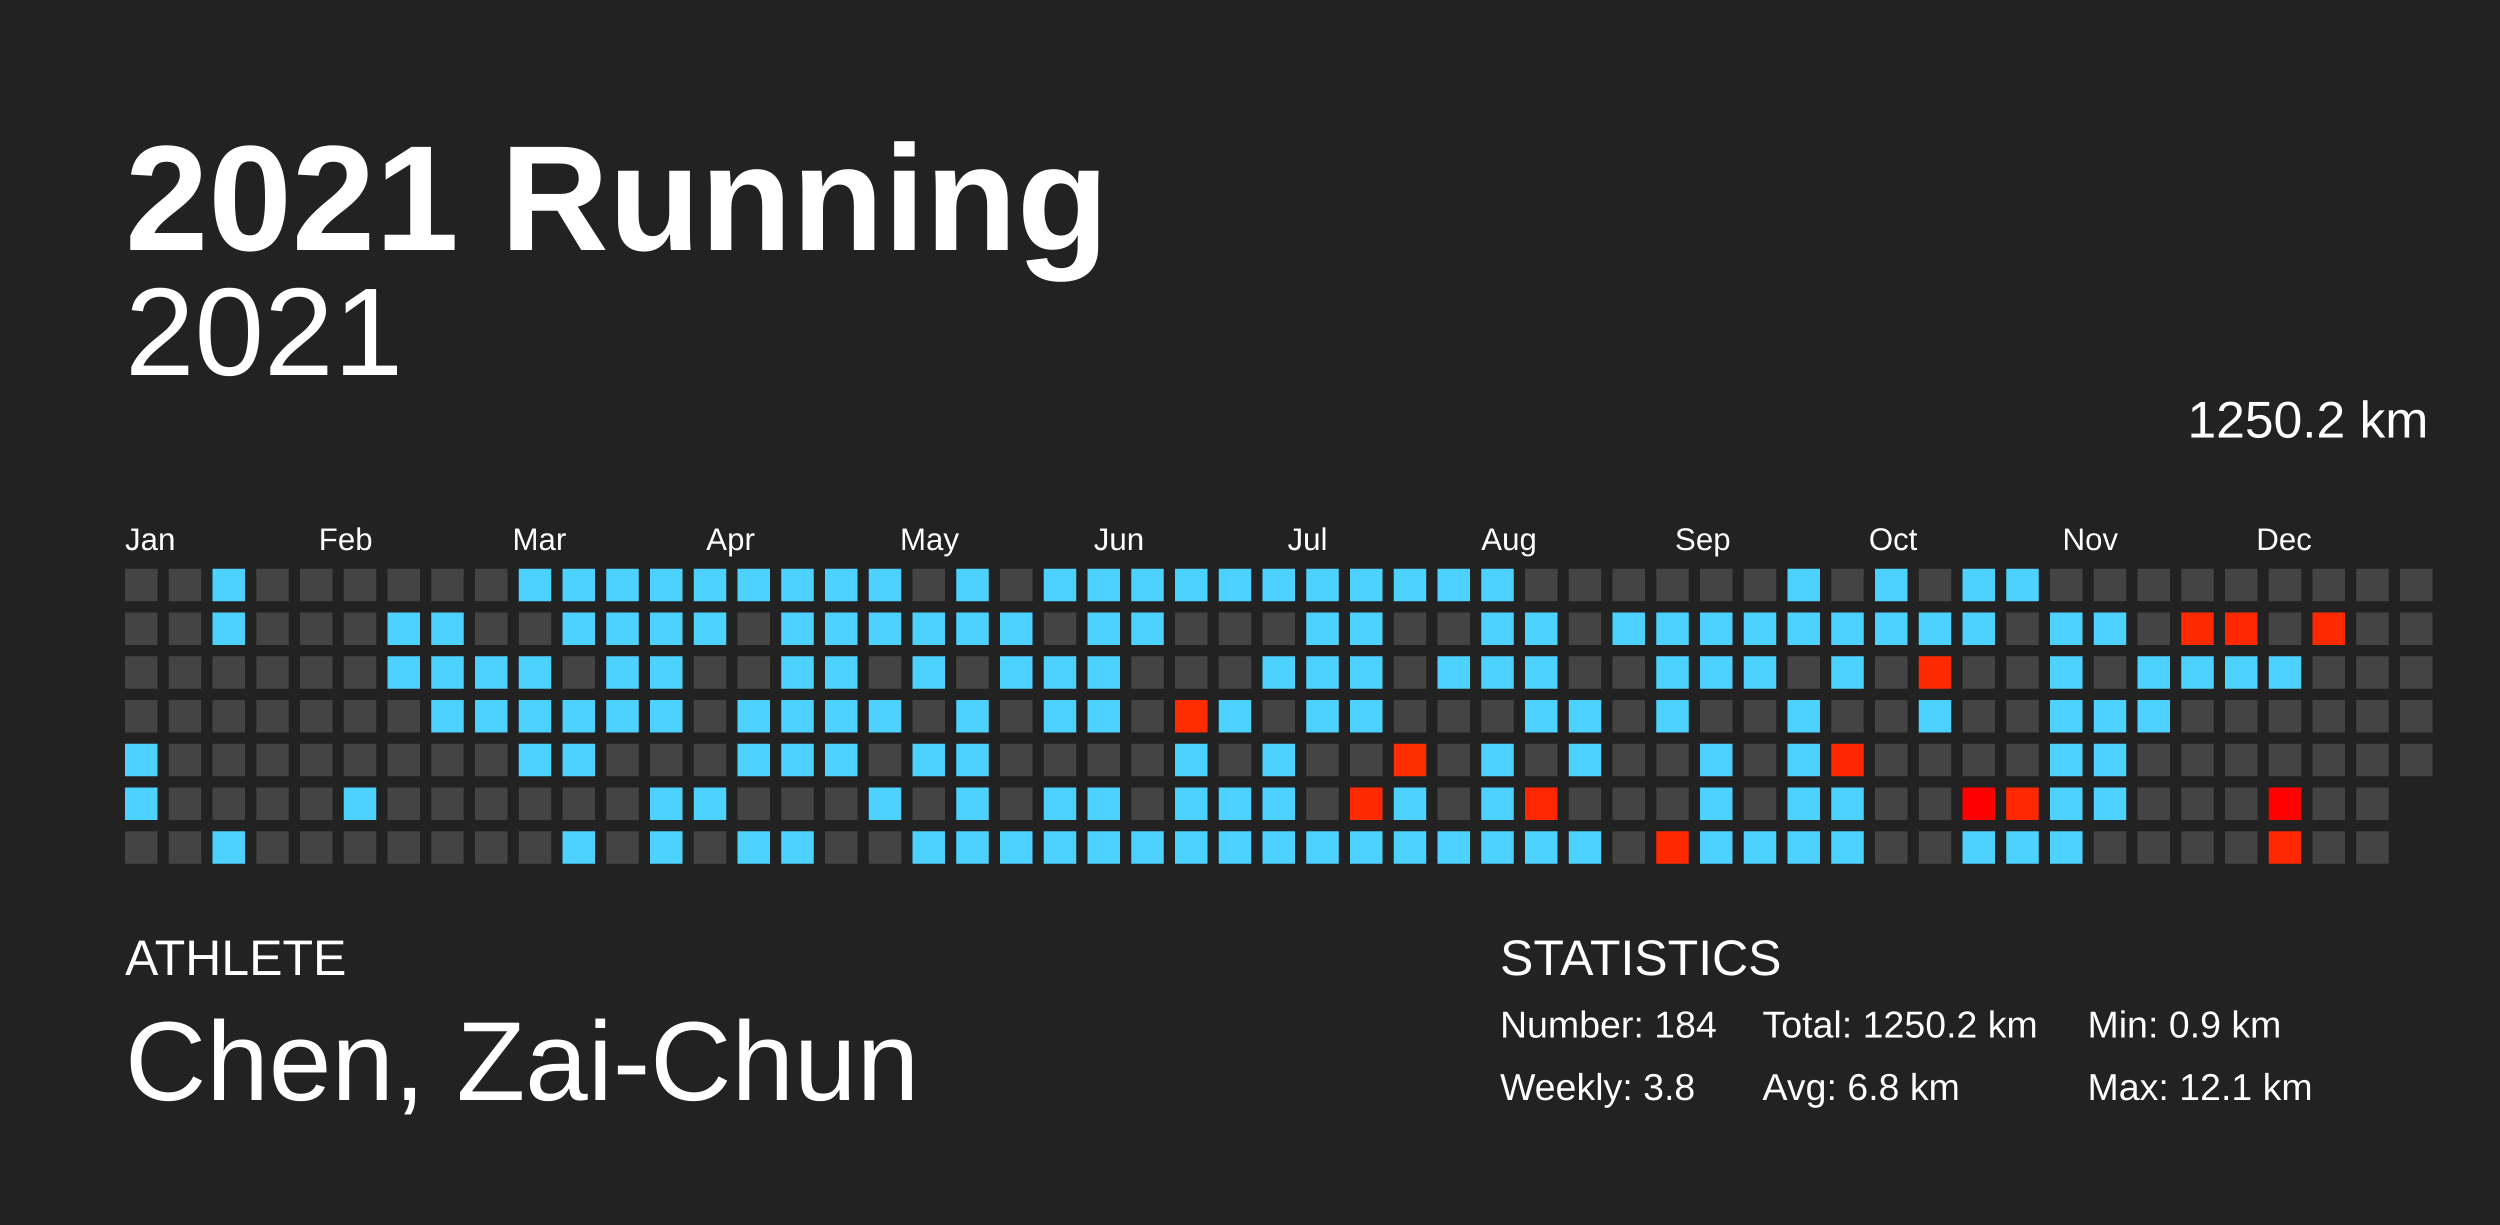
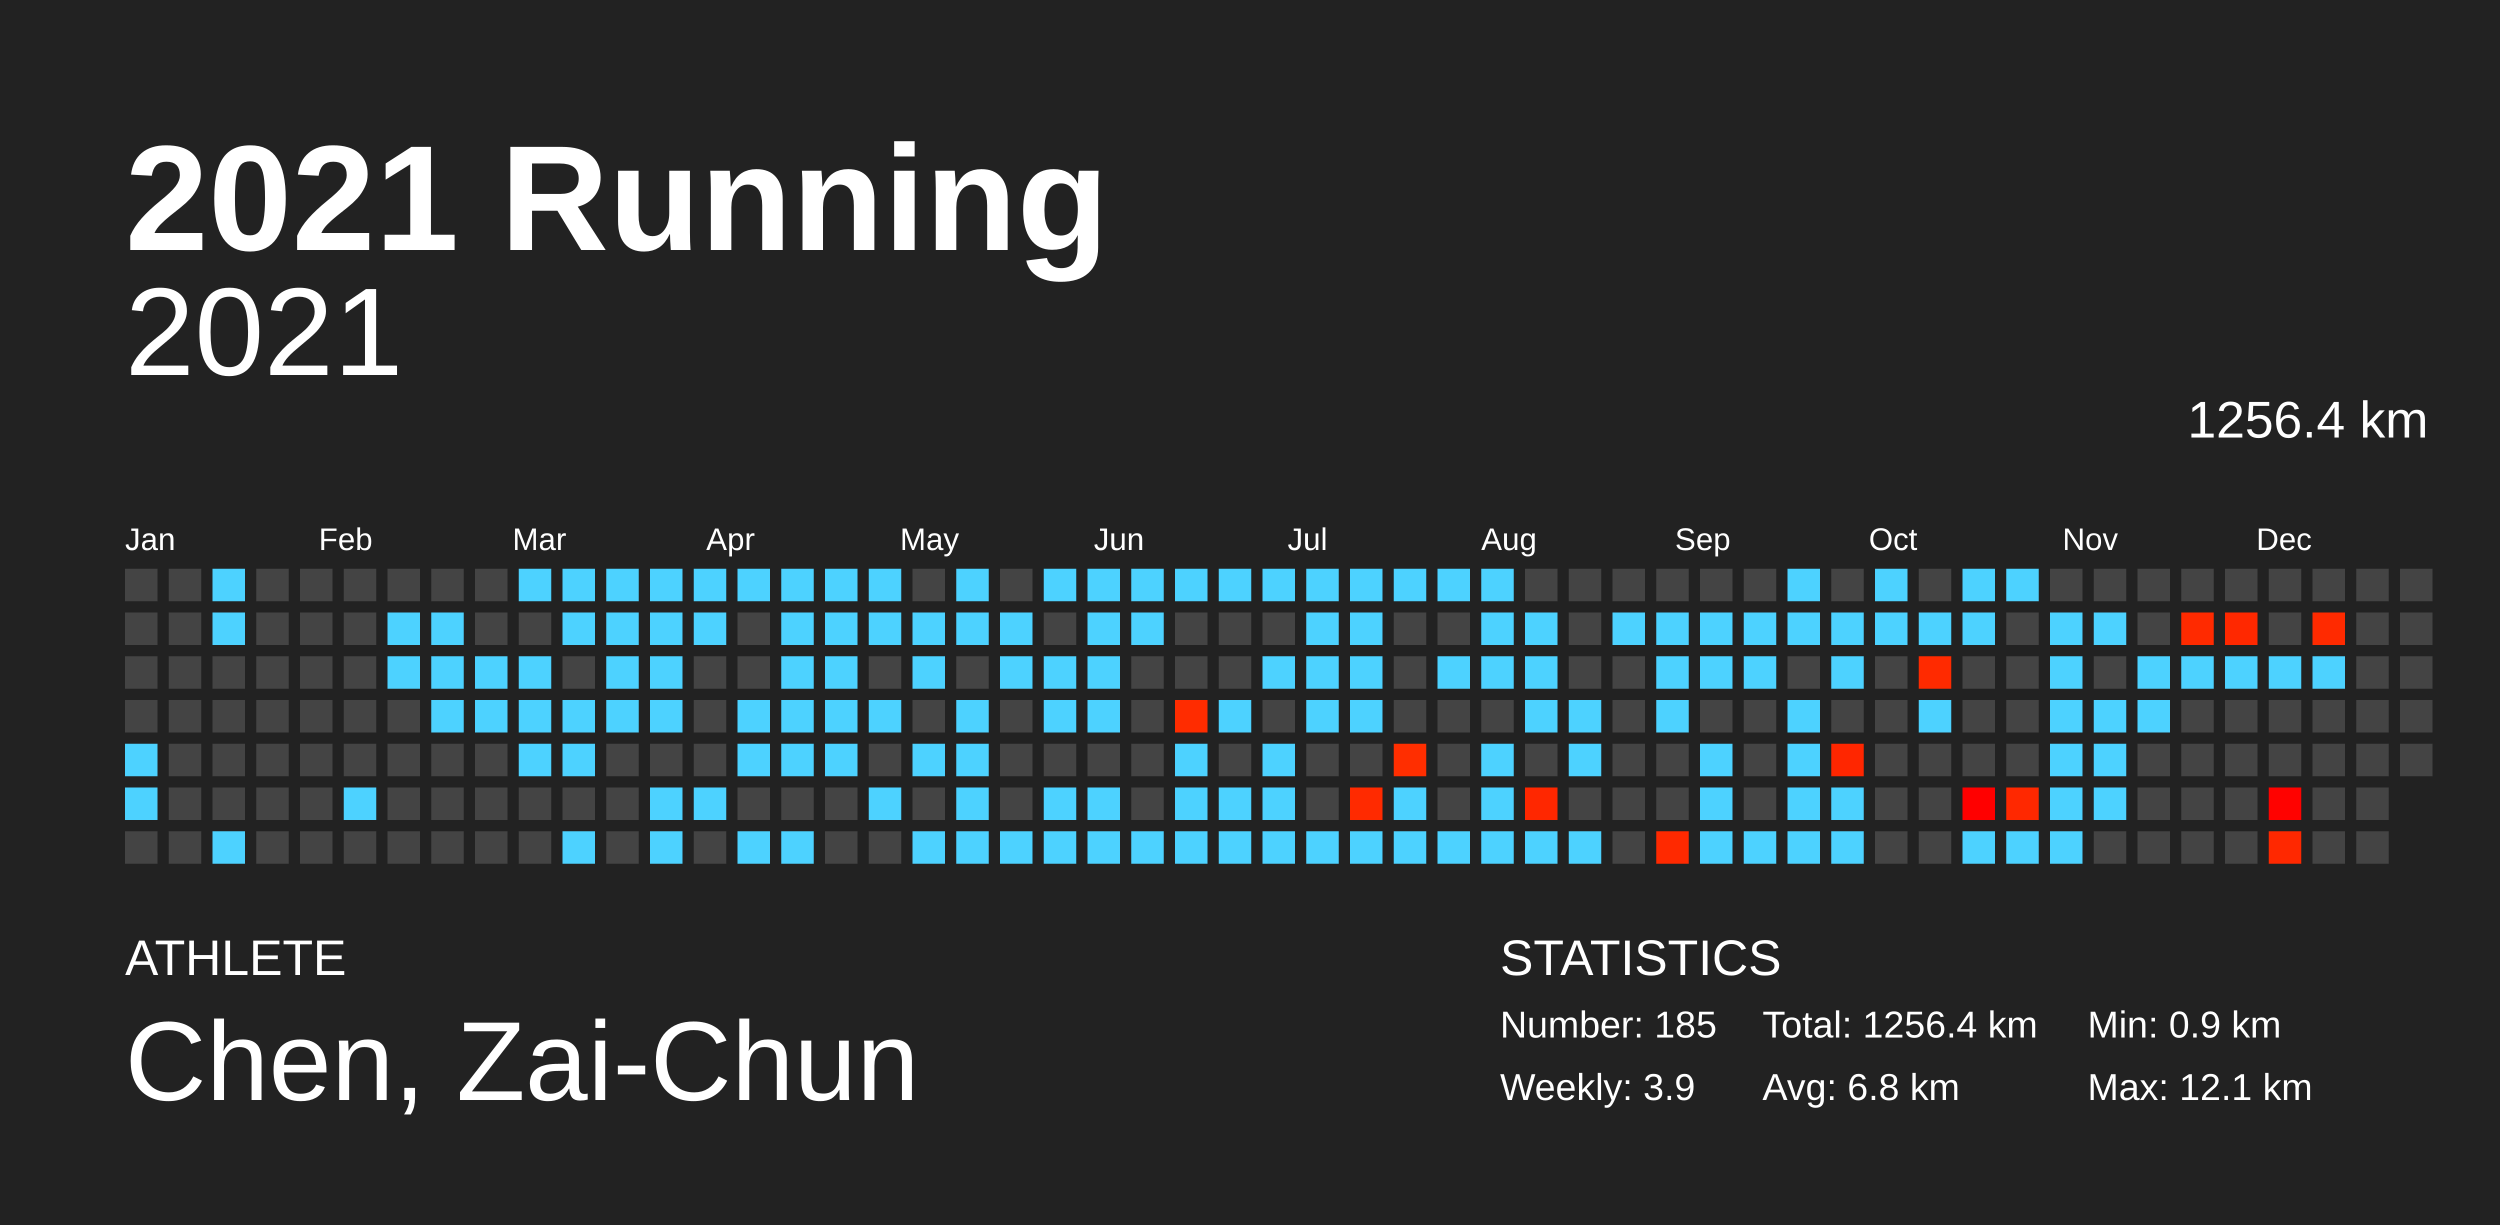
<svg xmlns="http://www.w3.org/2000/svg" baseProfile="full" height="98mm" version="1.1" viewBox="0,0,200,98" width="200mm">
  <defs />
  <rect fill="#222222" height="98" width="200" x="0" y="0" />
  <text fill="#FFFFFF" style="font-size:12px; font-family:Arial; font-weight:bold;" x="10" y="20">2021 Running</text>
  <text fill="#FFFFFF" style="font-size:4px; font-family:Arial" x="10" y="78">ATHLETE</text>
  <text fill="#FFFFFF" style="font-size:9px; font-family:Arial" x="10" y="88">Chen, Zai-Chun</text>
  <text fill="#FFFFFF" style="font-size:4px; font-family:Arial" x="120" y="78">STATISTICS</text>
-   <text fill="#FFFFFF" style="font-size:3px; font-family:Arial" x="120" y="83">Number: 184</text>
-   <text fill="#FFFFFF" style="font-size:3px; font-family:Arial" x="120" y="88">Weekly: 3.8</text>
-   <text fill="#FFFFFF" style="font-size:3px; font-family:Arial" x="141" y="83">Total: 1250.2 km</text>
+   <text fill="#FFFFFF" style="font-size:3px; font-family:Arial" x="120" y="83">Number: 185</text>
+   <text fill="#FFFFFF" style="font-size:3px; font-family:Arial" x="120" y="88">Weekly: 3.9</text>
+   <text fill="#FFFFFF" style="font-size:3px; font-family:Arial" x="141" y="83">Total: 1256.4 km</text>
  <text fill="#FFFFFF" style="font-size:3px; font-family:Arial" x="141" y="88">Avg: 6.8 km</text>
  <text fill="#FFFFFF" style="font-size:3px; font-family:Arial" x="167" y="83">Min: 0.9 km</text>
  <text fill="#FFFFFF" style="font-size:3px; font-family:Arial" x="167" y="88">Max: 12.1 km</text>
  <text alignment-baseline="hanging" fill="#FFFFFF" style="font-size:10.0px; font-family:Arial;" x="10" y="30">2021</text>
-   <text alignment-baseline="hanging" fill="#FFFFFF" style="font-size:4.125px; font-family:Arial;" x="175" y="35">1250.2 km</text>
+   <text alignment-baseline="hanging" fill="#FFFFFF" style="font-size:4.125px; font-family:Arial;" x="175" y="35">1256.4 km</text>
  <text fill="#FFFFFF" style="font-size:2.5px; font-family:Arial" x="10.0" y="44">Jan</text>
  <text fill="#FFFFFF" style="font-size:2.5px; font-family:Arial" x="25.5" y="44">Feb</text>
  <text fill="#FFFFFF" style="font-size:2.5px; font-family:Arial" x="41.0" y="44">Mar</text>
  <text fill="#FFFFFF" style="font-size:2.5px; font-family:Arial" x="56.5" y="44">Apr</text>
  <text fill="#FFFFFF" style="font-size:2.5px; font-family:Arial" x="72.0" y="44">May</text>
  <text fill="#FFFFFF" style="font-size:2.5px; font-family:Arial" x="87.5" y="44">Jun</text>
  <text fill="#FFFFFF" style="font-size:2.5px; font-family:Arial" x="103.0" y="44">Jul</text>
  <text fill="#FFFFFF" style="font-size:2.5px; font-family:Arial" x="118.5" y="44">Aug</text>
  <text fill="#FFFFFF" style="font-size:2.5px; font-family:Arial" x="134.0" y="44">Sep</text>
  <text fill="#FFFFFF" style="font-size:2.5px; font-family:Arial" x="149.5" y="44">Oct</text>
  <text fill="#FFFFFF" style="font-size:2.5px; font-family:Arial" x="165.0" y="44">Nov</text>
  <text fill="#FFFFFF" style="font-size:2.5px; font-family:Arial" x="180.5" y="44">Dec</text>
  <rect fill="#444444" height="2.6" width="2.6" x="10.0" y="45.5" />
  <rect fill="#444444" height="2.6" width="2.6" x="10.0" y="49.0" />
  <rect fill="#444444" height="2.6" width="2.6" x="10.0" y="52.5" />
  <rect fill="#444444" height="2.6" width="2.6" x="10.0" y="56.0" />
  <rect fill="#4dd2ff" height="2.6" width="2.6" x="10.0" y="59.5" />
  <rect fill="#4dd2ff" height="2.6" width="2.6" x="10.0" y="63.0" />
  <rect fill="#444444" height="2.6" width="2.6" x="10.0" y="66.5" />
  <rect fill="#444444" height="2.6" width="2.6" x="13.5" y="45.5" />
  <rect fill="#444444" height="2.6" width="2.6" x="13.5" y="49.0" />
  <rect fill="#444444" height="2.6" width="2.6" x="13.5" y="52.5" />
  <rect fill="#444444" height="2.6" width="2.6" x="13.5" y="56.0" />
  <rect fill="#444444" height="2.6" width="2.6" x="13.5" y="59.5" />
  <rect fill="#444444" height="2.6" width="2.6" x="13.5" y="63.0" />
  <rect fill="#444444" height="2.6" width="2.6" x="13.5" y="66.5" />
  <rect fill="#4dd2ff" height="2.6" width="2.6" x="17.0" y="45.5" />
  <rect fill="#4dd2ff" height="2.6" width="2.6" x="17.0" y="49.0" />
  <rect fill="#444444" height="2.6" width="2.6" x="17.0" y="52.5" />
  <rect fill="#444444" height="2.6" width="2.6" x="17.0" y="56.0" />
  <rect fill="#444444" height="2.6" width="2.6" x="17.0" y="59.5" />
  <rect fill="#444444" height="2.6" width="2.6" x="17.0" y="63.0" />
  <rect fill="#4dd2ff" height="2.6" width="2.6" x="17.0" y="66.5" />
  <rect fill="#444444" height="2.6" width="2.6" x="20.5" y="45.5" />
  <rect fill="#444444" height="2.6" width="2.6" x="20.5" y="49.0" />
  <rect fill="#444444" height="2.6" width="2.6" x="20.5" y="52.5" />
  <rect fill="#444444" height="2.6" width="2.6" x="20.5" y="56.0" />
  <rect fill="#444444" height="2.6" width="2.6" x="20.5" y="59.5" />
  <rect fill="#444444" height="2.6" width="2.6" x="20.5" y="63.0" />
  <rect fill="#444444" height="2.6" width="2.6" x="20.5" y="66.5" />
  <rect fill="#444444" height="2.6" width="2.6" x="24.0" y="45.5" />
  <rect fill="#444444" height="2.6" width="2.6" x="24.0" y="49.0" />
  <rect fill="#444444" height="2.6" width="2.6" x="24.0" y="52.5" />
  <rect fill="#444444" height="2.6" width="2.6" x="24.0" y="56.0" />
  <rect fill="#444444" height="2.6" width="2.6" x="24.0" y="59.5" />
  <rect fill="#444444" height="2.6" width="2.6" x="24.0" y="63.0" />
  <rect fill="#444444" height="2.6" width="2.6" x="24.0" y="66.5" />
  <rect fill="#444444" height="2.6" width="2.6" x="27.5" y="45.5" />
  <rect fill="#444444" height="2.6" width="2.6" x="27.5" y="49.0" />
  <rect fill="#444444" height="2.6" width="2.6" x="27.5" y="52.5" />
  <rect fill="#444444" height="2.6" width="2.6" x="27.5" y="56.0" />
  <rect fill="#444444" height="2.6" width="2.6" x="27.5" y="59.5" />
  <rect fill="#4dd2ff" height="2.6" width="2.6" x="27.5" y="63.0" />
  <rect fill="#444444" height="2.6" width="2.6" x="27.5" y="66.5" />
  <rect fill="#444444" height="2.6" width="2.6" x="31.0" y="45.5" />
  <rect fill="#4dd2ff" height="2.6" width="2.6" x="31.0" y="49.0" />
  <rect fill="#4dd2ff" height="2.6" width="2.6" x="31.0" y="52.5" />
  <rect fill="#444444" height="2.6" width="2.6" x="31.0" y="56.0" />
  <rect fill="#444444" height="2.6" width="2.6" x="31.0" y="59.5" />
  <rect fill="#444444" height="2.6" width="2.6" x="31.0" y="63.0" />
  <rect fill="#444444" height="2.6" width="2.6" x="31.0" y="66.5" />
  <rect fill="#444444" height="2.6" width="2.6" x="34.5" y="45.5" />
  <rect fill="#4dd2ff" height="2.6" width="2.6" x="34.5" y="49.0" />
  <rect fill="#4dd2ff" height="2.6" width="2.6" x="34.5" y="52.5" />
  <rect fill="#4dd2ff" height="2.6" width="2.6" x="34.5" y="56.0" />
  <rect fill="#444444" height="2.6" width="2.6" x="34.5" y="59.5" />
  <rect fill="#444444" height="2.6" width="2.6" x="34.5" y="63.0" />
  <rect fill="#444444" height="2.6" width="2.6" x="34.5" y="66.5" />
  <rect fill="#444444" height="2.6" width="2.6" x="38.0" y="45.5" />
  <rect fill="#444444" height="2.6" width="2.6" x="38.0" y="49.0" />
  <rect fill="#4dd2ff" height="2.6" width="2.6" x="38.0" y="52.5" />
  <rect fill="#4dd2ff" height="2.6" width="2.6" x="38.0" y="56.0" />
  <rect fill="#444444" height="2.6" width="2.6" x="38.0" y="59.5" />
  <rect fill="#444444" height="2.6" width="2.6" x="38.0" y="63.0" />
  <rect fill="#444444" height="2.6" width="2.6" x="38.0" y="66.5" />
  <rect fill="#4dd2ff" height="2.6" width="2.6" x="41.5" y="45.5" />
  <rect fill="#444444" height="2.6" width="2.6" x="41.5" y="49.0" />
  <rect fill="#4dd2ff" height="2.6" width="2.6" x="41.5" y="52.5" />
  <rect fill="#4dd2ff" height="2.6" width="2.6" x="41.5" y="56.0" />
  <rect fill="#4dd2ff" height="2.6" width="2.6" x="41.5" y="59.5" />
  <rect fill="#444444" height="2.6" width="2.6" x="41.5" y="63.0" />
  <rect fill="#444444" height="2.6" width="2.6" x="41.5" y="66.5" />
  <rect fill="#4dd2ff" height="2.6" width="2.6" x="45.0" y="45.5" />
  <rect fill="#4dd2ff" height="2.6" width="2.6" x="45.0" y="49.0" />
  <rect fill="#444444" height="2.6" width="2.6" x="45.0" y="52.5" />
  <rect fill="#4dd2ff" height="2.6" width="2.6" x="45.0" y="56.0" />
  <rect fill="#4dd2ff" height="2.6" width="2.6" x="45.0" y="59.5" />
  <rect fill="#444444" height="2.6" width="2.6" x="45.0" y="63.0" />
  <rect fill="#4dd2ff" height="2.6" width="2.6" x="45.0" y="66.5" />
  <rect fill="#4dd2ff" height="2.6" width="2.6" x="48.5" y="45.5" />
  <rect fill="#4dd2ff" height="2.6" width="2.6" x="48.5" y="49.0" />
  <rect fill="#4dd2ff" height="2.6" width="2.6" x="48.5" y="52.5" />
  <rect fill="#4dd2ff" height="2.6" width="2.6" x="48.5" y="56.0" />
  <rect fill="#444444" height="2.6" width="2.6" x="48.5" y="59.5" />
  <rect fill="#444444" height="2.6" width="2.6" x="48.5" y="63.0" />
  <rect fill="#444444" height="2.6" width="2.6" x="48.5" y="66.5" />
  <rect fill="#4dd2ff" height="2.6" width="2.6" x="52.0" y="45.5" />
  <rect fill="#4dd2ff" height="2.6" width="2.6" x="52.0" y="49.0" />
  <rect fill="#4dd2ff" height="2.6" width="2.6" x="52.0" y="52.5" />
  <rect fill="#4dd2ff" height="2.6" width="2.6" x="52.0" y="56.0" />
  <rect fill="#444444" height="2.6" width="2.6" x="52.0" y="59.5" />
  <rect fill="#4dd2ff" height="2.6" width="2.6" x="52.0" y="63.0" />
  <rect fill="#4dd2ff" height="2.6" width="2.6" x="52.0" y="66.5" />
  <rect fill="#4dd2ff" height="2.6" width="2.6" x="55.5" y="45.5" />
  <rect fill="#4dd2ff" height="2.6" width="2.6" x="55.5" y="49.0" />
  <rect fill="#444444" height="2.6" width="2.6" x="55.5" y="52.5" />
  <rect fill="#444444" height="2.6" width="2.6" x="55.5" y="56.0" />
  <rect fill="#444444" height="2.6" width="2.6" x="55.5" y="59.5" />
  <rect fill="#4dd2ff" height="2.6" width="2.6" x="55.5" y="63.0" />
  <rect fill="#444444" height="2.6" width="2.6" x="55.5" y="66.5" />
  <rect fill="#4dd2ff" height="2.6" width="2.6" x="59.0" y="45.5" />
  <rect fill="#444444" height="2.6" width="2.6" x="59.0" y="49.0" />
  <rect fill="#444444" height="2.6" width="2.6" x="59.0" y="52.5" />
  <rect fill="#4dd2ff" height="2.6" width="2.6" x="59.0" y="56.0" />
  <rect fill="#4dd2ff" height="2.6" width="2.6" x="59.0" y="59.5" />
  <rect fill="#444444" height="2.6" width="2.6" x="59.0" y="63.0" />
  <rect fill="#4dd2ff" height="2.6" width="2.6" x="59.0" y="66.5" />
  <rect fill="#4dd2ff" height="2.6" width="2.6" x="62.5" y="45.5" />
  <rect fill="#4dd2ff" height="2.6" width="2.6" x="62.5" y="49.0" />
  <rect fill="#4dd2ff" height="2.6" width="2.6" x="62.5" y="52.5" />
  <rect fill="#4dd2ff" height="2.6" width="2.6" x="62.5" y="56.0" />
  <rect fill="#4dd2ff" height="2.6" width="2.6" x="62.5" y="59.5" />
  <rect fill="#444444" height="2.6" width="2.6" x="62.5" y="63.0" />
  <rect fill="#4dd2ff" height="2.6" width="2.6" x="62.5" y="66.5" />
  <rect fill="#4dd2ff" height="2.6" width="2.6" x="66.0" y="45.5" />
  <rect fill="#4dd2ff" height="2.6" width="2.6" x="66.0" y="49.0" />
  <rect fill="#4dd2ff" height="2.6" width="2.6" x="66.0" y="52.5" />
  <rect fill="#4dd2ff" height="2.6" width="2.6" x="66.0" y="56.0" />
  <rect fill="#4dd2ff" height="2.6" width="2.6" x="66.0" y="59.5" />
  <rect fill="#444444" height="2.6" width="2.6" x="66.0" y="63.0" />
  <rect fill="#444444" height="2.6" width="2.6" x="66.0" y="66.5" />
  <rect fill="#4dd2ff" height="2.6" width="2.6" x="69.5" y="45.5" />
  <rect fill="#4dd2ff" height="2.6" width="2.6" x="69.5" y="49.0" />
  <rect fill="#444444" height="2.6" width="2.6" x="69.5" y="52.5" />
  <rect fill="#4dd2ff" height="2.6" width="2.6" x="69.5" y="56.0" />
  <rect fill="#444444" height="2.6" width="2.6" x="69.5" y="59.5" />
  <rect fill="#4dd2ff" height="2.6" width="2.6" x="69.5" y="63.0" />
  <rect fill="#444444" height="2.6" width="2.6" x="69.5" y="66.5" />
  <rect fill="#444444" height="2.6" width="2.6" x="73.0" y="45.5" />
  <rect fill="#4dd2ff" height="2.6" width="2.6" x="73.0" y="49.0" />
  <rect fill="#4dd2ff" height="2.6" width="2.6" x="73.0" y="52.5" />
  <rect fill="#444444" height="2.6" width="2.6" x="73.0" y="56.0" />
  <rect fill="#4dd2ff" height="2.6" width="2.6" x="73.0" y="59.5" />
  <rect fill="#444444" height="2.6" width="2.6" x="73.0" y="63.0" />
  <rect fill="#4dd2ff" height="2.6" width="2.6" x="73.0" y="66.5" />
  <rect fill="#4dd2ff" height="2.6" width="2.6" x="76.5" y="45.5" />
  <rect fill="#4dd2ff" height="2.6" width="2.6" x="76.5" y="49.0" />
  <rect fill="#444444" height="2.6" width="2.6" x="76.5" y="52.5" />
  <rect fill="#4dd2ff" height="2.6" width="2.6" x="76.5" y="56.0" />
  <rect fill="#4dd2ff" height="2.6" width="2.6" x="76.5" y="59.5" />
  <rect fill="#4dd2ff" height="2.6" width="2.6" x="76.5" y="63.0" />
  <rect fill="#4dd2ff" height="2.6" width="2.6" x="76.5" y="66.5" />
  <rect fill="#444444" height="2.6" width="2.6" x="80.0" y="45.5" />
  <rect fill="#4dd2ff" height="2.6" width="2.6" x="80.0" y="49.0" />
  <rect fill="#4dd2ff" height="2.6" width="2.6" x="80.0" y="52.5" />
  <rect fill="#444444" height="2.6" width="2.6" x="80.0" y="56.0" />
  <rect fill="#444444" height="2.6" width="2.6" x="80.0" y="59.5" />
  <rect fill="#444444" height="2.6" width="2.6" x="80.0" y="63.0" />
  <rect fill="#4dd2ff" height="2.6" width="2.6" x="80.0" y="66.5" />
  <rect fill="#4dd2ff" height="2.6" width="2.6" x="83.5" y="45.5" />
  <rect fill="#444444" height="2.6" width="2.6" x="83.5" y="49.0" />
  <rect fill="#4dd2ff" height="2.6" width="2.6" x="83.5" y="52.5" />
  <rect fill="#4dd2ff" height="2.6" width="2.6" x="83.5" y="56.0" />
  <rect fill="#444444" height="2.6" width="2.6" x="83.5" y="59.5" />
  <rect fill="#4dd2ff" height="2.6" width="2.6" x="83.5" y="63.0" />
  <rect fill="#4dd2ff" height="2.6" width="2.6" x="83.5" y="66.5" />
  <rect fill="#4dd2ff" height="2.6" width="2.6" x="87.0" y="45.5" />
  <rect fill="#4dd2ff" height="2.6" width="2.6" x="87.0" y="49.0" />
  <rect fill="#4dd2ff" height="2.6" width="2.6" x="87.0" y="52.5" />
  <rect fill="#4dd2ff" height="2.6" width="2.6" x="87.0" y="56.0" />
  <rect fill="#444444" height="2.6" width="2.6" x="87.0" y="59.5" />
  <rect fill="#4dd2ff" height="2.6" width="2.6" x="87.0" y="63.0" />
  <rect fill="#4dd2ff" height="2.6" width="2.6" x="87.0" y="66.5" />
  <rect fill="#4dd2ff" height="2.6" width="2.6" x="90.5" y="45.5" />
  <rect fill="#4dd2ff" height="2.6" width="2.6" x="90.5" y="49.0" />
  <rect fill="#444444" height="2.6" width="2.6" x="90.5" y="52.5" />
  <rect fill="#444444" height="2.6" width="2.6" x="90.5" y="56.0" />
  <rect fill="#444444" height="2.6" width="2.6" x="90.5" y="59.5" />
  <rect fill="#444444" height="2.6" width="2.6" x="90.5" y="63.0" />
  <rect fill="#4dd2ff" height="2.6" width="2.6" x="90.5" y="66.5" />
  <rect fill="#4dd2ff" height="2.6" width="2.6" x="94.0" y="45.5" />
  <rect fill="#444444" height="2.6" width="2.6" x="94.0" y="49.0" />
  <rect fill="#444444" height="2.6" width="2.6" x="94.0" y="52.5" />
  <rect fill="#ff2c00" height="2.6" width="2.6" x="94.0" y="56.0" />
  <rect fill="#4dd2ff" height="2.6" width="2.6" x="94.0" y="59.5" />
  <rect fill="#4dd2ff" height="2.6" width="2.6" x="94.0" y="63.0" />
  <rect fill="#4dd2ff" height="2.6" width="2.6" x="94.0" y="66.5" />
  <rect fill="#4dd2ff" height="2.6" width="2.6" x="97.5" y="45.5" />
  <rect fill="#444444" height="2.6" width="2.6" x="97.5" y="49.0" />
  <rect fill="#444444" height="2.6" width="2.6" x="97.5" y="52.5" />
  <rect fill="#4dd2ff" height="2.6" width="2.6" x="97.5" y="56.0" />
  <rect fill="#444444" height="2.6" width="2.6" x="97.5" y="59.5" />
  <rect fill="#4dd2ff" height="2.6" width="2.6" x="97.5" y="63.0" />
  <rect fill="#4dd2ff" height="2.6" width="2.6" x="97.5" y="66.5" />
  <rect fill="#4dd2ff" height="2.6" width="2.6" x="101.0" y="45.5" />
  <rect fill="#444444" height="2.6" width="2.6" x="101.0" y="49.0" />
  <rect fill="#4dd2ff" height="2.6" width="2.6" x="101.0" y="52.5" />
  <rect fill="#444444" height="2.6" width="2.6" x="101.0" y="56.0" />
  <rect fill="#4dd2ff" height="2.6" width="2.6" x="101.0" y="59.5" />
  <rect fill="#4dd2ff" height="2.6" width="2.6" x="101.0" y="63.0" />
  <rect fill="#4dd2ff" height="2.6" width="2.6" x="101.0" y="66.5" />
  <rect fill="#4dd2ff" height="2.6" width="2.6" x="104.5" y="45.5" />
  <rect fill="#4dd2ff" height="2.6" width="2.6" x="104.5" y="49.0" />
  <rect fill="#4dd2ff" height="2.6" width="2.6" x="104.5" y="52.5" />
  <rect fill="#4dd2ff" height="2.6" width="2.6" x="104.5" y="56.0" />
  <rect fill="#444444" height="2.6" width="2.6" x="104.5" y="59.5" />
  <rect fill="#444444" height="2.6" width="2.6" x="104.5" y="63.0" />
  <rect fill="#4dd2ff" height="2.6" width="2.6" x="104.5" y="66.5" />
  <rect fill="#4dd2ff" height="2.6" width="2.6" x="108.0" y="45.5" />
  <rect fill="#4dd2ff" height="2.6" width="2.6" x="108.0" y="49.0" />
  <rect fill="#4dd2ff" height="2.6" width="2.6" x="108.0" y="52.5" />
  <rect fill="#4dd2ff" height="2.6" width="2.6" x="108.0" y="56.0" />
  <rect fill="#444444" height="2.6" width="2.6" x="108.0" y="59.5" />
  <rect fill="#ff2a00" height="2.6" width="2.6" x="108.0" y="63.0" />
  <rect fill="#4dd2ff" height="2.6" width="2.6" x="108.0" y="66.5" />
  <rect fill="#4dd2ff" height="2.6" width="2.6" x="111.5" y="45.5" />
  <rect fill="#444444" height="2.6" width="2.6" x="111.5" y="49.0" />
  <rect fill="#444444" height="2.6" width="2.6" x="111.5" y="52.5" />
  <rect fill="#444444" height="2.6" width="2.6" x="111.5" y="56.0" />
  <rect fill="#ff2e00" height="2.6" width="2.6" x="111.5" y="59.5" />
  <rect fill="#4dd2ff" height="2.6" width="2.6" x="111.5" y="63.0" />
  <rect fill="#4dd2ff" height="2.6" width="2.6" x="111.5" y="66.5" />
  <rect fill="#4dd2ff" height="2.6" width="2.6" x="115.0" y="45.5" />
  <rect fill="#444444" height="2.6" width="2.6" x="115.0" y="49.0" />
  <rect fill="#4dd2ff" height="2.6" width="2.6" x="115.0" y="52.5" />
  <rect fill="#444444" height="2.6" width="2.6" x="115.0" y="56.0" />
  <rect fill="#444444" height="2.6" width="2.6" x="115.0" y="59.5" />
  <rect fill="#444444" height="2.6" width="2.6" x="115.0" y="63.0" />
  <rect fill="#4dd2ff" height="2.6" width="2.6" x="115.0" y="66.5" />
  <rect fill="#4dd2ff" height="2.6" width="2.6" x="118.5" y="45.5" />
  <rect fill="#4dd2ff" height="2.6" width="2.6" x="118.5" y="49.0" />
  <rect fill="#4dd2ff" height="2.6" width="2.6" x="118.5" y="52.5" />
  <rect fill="#444444" height="2.6" width="2.6" x="118.5" y="56.0" />
  <rect fill="#4dd2ff" height="2.6" width="2.6" x="118.5" y="59.5" />
  <rect fill="#4dd2ff" height="2.6" width="2.6" x="118.5" y="63.0" />
  <rect fill="#4dd2ff" height="2.6" width="2.6" x="118.5" y="66.5" />
  <rect fill="#444444" height="2.6" width="2.6" x="122.0" y="45.5" />
  <rect fill="#4dd2ff" height="2.6" width="2.6" x="122.0" y="49.0" />
  <rect fill="#4dd2ff" height="2.6" width="2.6" x="122.0" y="52.5" />
  <rect fill="#4dd2ff" height="2.6" width="2.6" x="122.0" y="56.0" />
  <rect fill="#444444" height="2.6" width="2.6" x="122.0" y="59.5" />
  <rect fill="#ff2700" height="2.6" width="2.6" x="122.0" y="63.0" />
  <rect fill="#4dd2ff" height="2.6" width="2.6" x="122.0" y="66.5" />
  <rect fill="#444444" height="2.6" width="2.6" x="125.5" y="45.5" />
  <rect fill="#444444" height="2.6" width="2.6" x="125.5" y="49.0" />
  <rect fill="#444444" height="2.6" width="2.6" x="125.5" y="52.5" />
  <rect fill="#4dd2ff" height="2.6" width="2.6" x="125.5" y="56.0" />
  <rect fill="#4dd2ff" height="2.6" width="2.6" x="125.5" y="59.5" />
  <rect fill="#444444" height="2.6" width="2.6" x="125.5" y="63.0" />
  <rect fill="#4dd2ff" height="2.6" width="2.6" x="125.5" y="66.5" />
  <rect fill="#444444" height="2.6" width="2.6" x="129.0" y="45.5" />
  <rect fill="#4dd2ff" height="2.6" width="2.6" x="129.0" y="49.0" />
  <rect fill="#444444" height="2.6" width="2.6" x="129.0" y="52.5" />
  <rect fill="#444444" height="2.6" width="2.6" x="129.0" y="56.0" />
  <rect fill="#444444" height="2.6" width="2.6" x="129.0" y="59.5" />
  <rect fill="#444444" height="2.6" width="2.6" x="129.0" y="63.0" />
  <rect fill="#444444" height="2.6" width="2.6" x="129.0" y="66.5" />
  <rect fill="#444444" height="2.6" width="2.6" x="132.5" y="45.5" />
  <rect fill="#4dd2ff" height="2.6" width="2.6" x="132.5" y="49.0" />
  <rect fill="#4dd2ff" height="2.6" width="2.6" x="132.5" y="52.5" />
  <rect fill="#4dd2ff" height="2.6" width="2.6" x="132.5" y="56.0" />
  <rect fill="#444444" height="2.6" width="2.6" x="132.5" y="59.5" />
  <rect fill="#444444" height="2.6" width="2.6" x="132.5" y="63.0" />
  <rect fill="#ff2900" height="2.6" width="2.6" x="132.5" y="66.5" />
  <rect fill="#444444" height="2.6" width="2.6" x="136.0" y="45.5" />
  <rect fill="#4dd2ff" height="2.6" width="2.6" x="136.0" y="49.0" />
  <rect fill="#4dd2ff" height="2.6" width="2.6" x="136.0" y="52.5" />
  <rect fill="#444444" height="2.6" width="2.6" x="136.0" y="56.0" />
  <rect fill="#4dd2ff" height="2.6" width="2.6" x="136.0" y="59.5" />
  <rect fill="#4dd2ff" height="2.6" width="2.6" x="136.0" y="63.0" />
  <rect fill="#4dd2ff" height="2.6" width="2.6" x="136.0" y="66.5" />
  <rect fill="#444444" height="2.6" width="2.6" x="139.5" y="45.5" />
  <rect fill="#4dd2ff" height="2.6" width="2.6" x="139.5" y="49.0" />
  <rect fill="#4dd2ff" height="2.6" width="2.6" x="139.5" y="52.5" />
  <rect fill="#444444" height="2.6" width="2.6" x="139.5" y="56.0" />
  <rect fill="#444444" height="2.6" width="2.6" x="139.5" y="59.5" />
  <rect fill="#444444" height="2.6" width="2.6" x="139.5" y="63.0" />
  <rect fill="#4dd2ff" height="2.6" width="2.6" x="139.5" y="66.5" />
  <rect fill="#4dd2ff" height="2.6" width="2.6" x="143.0" y="45.5" />
  <rect fill="#4dd2ff" height="2.6" width="2.6" x="143.0" y="49.0" />
  <rect fill="#444444" height="2.6" width="2.6" x="143.0" y="52.5" />
  <rect fill="#4dd2ff" height="2.6" width="2.6" x="143.0" y="56.0" />
  <rect fill="#4dd2ff" height="2.6" width="2.6" x="143.0" y="59.5" />
  <rect fill="#4dd2ff" height="2.6" width="2.6" x="143.0" y="63.0" />
  <rect fill="#4dd2ff" height="2.6" width="2.6" x="143.0" y="66.5" />
  <rect fill="#444444" height="2.6" width="2.6" x="146.5" y="45.5" />
  <rect fill="#4dd2ff" height="2.6" width="2.6" x="146.5" y="49.0" />
  <rect fill="#4dd2ff" height="2.6" width="2.6" x="146.5" y="52.5" />
  <rect fill="#444444" height="2.6" width="2.6" x="146.5" y="56.0" />
  <rect fill="#ff2600" height="2.6" width="2.6" x="146.5" y="59.5" />
  <rect fill="#4dd2ff" height="2.6" width="2.6" x="146.5" y="63.0" />
  <rect fill="#4dd2ff" height="2.6" width="2.6" x="146.5" y="66.5" />
  <rect fill="#4dd2ff" height="2.6" width="2.6" x="150.0" y="45.5" />
  <rect fill="#4dd2ff" height="2.6" width="2.6" x="150.0" y="49.0" />
  <rect fill="#444444" height="2.6" width="2.6" x="150.0" y="52.5" />
  <rect fill="#444444" height="2.6" width="2.6" x="150.0" y="56.0" />
  <rect fill="#444444" height="2.6" width="2.6" x="150.0" y="59.5" />
  <rect fill="#444444" height="2.6" width="2.6" x="150.0" y="63.0" />
  <rect fill="#444444" height="2.6" width="2.6" x="150.0" y="66.5" />
  <rect fill="#444444" height="2.6" width="2.6" x="153.5" y="45.5" />
  <rect fill="#4dd2ff" height="2.6" width="2.6" x="153.5" y="49.0" />
  <rect fill="#ff2a00" height="2.6" width="2.6" x="153.5" y="52.5" />
  <rect fill="#4dd2ff" height="2.6" width="2.6" x="153.5" y="56.0" />
  <rect fill="#444444" height="2.6" width="2.6" x="153.5" y="59.5" />
  <rect fill="#444444" height="2.6" width="2.6" x="153.5" y="63.0" />
  <rect fill="#444444" height="2.6" width="2.6" x="153.5" y="66.5" />
  <rect fill="#4dd2ff" height="2.6" width="2.6" x="157.0" y="45.5" />
  <rect fill="#4dd2ff" height="2.6" width="2.6" x="157.0" y="49.0" />
  <rect fill="#444444" height="2.6" width="2.6" x="157.0" y="52.5" />
  <rect fill="#444444" height="2.6" width="2.6" x="157.0" y="56.0" />
  <rect fill="#444444" height="2.6" width="2.6" x="157.0" y="59.5" />
  <rect fill="#ff0000" height="2.6" width="2.6" x="157.0" y="63.0" />
  <rect fill="#4dd2ff" height="2.6" width="2.6" x="157.0" y="66.5" />
  <rect fill="#4dd2ff" height="2.6" width="2.6" x="160.5" y="45.5" />
  <rect fill="#444444" height="2.6" width="2.6" x="160.5" y="49.0" />
  <rect fill="#444444" height="2.6" width="2.6" x="160.5" y="52.5" />
  <rect fill="#444444" height="2.6" width="2.6" x="160.5" y="56.0" />
  <rect fill="#444444" height="2.6" width="2.6" x="160.5" y="59.5" />
  <rect fill="#ff2800" height="2.6" width="2.6" x="160.5" y="63.0" />
  <rect fill="#4dd2ff" height="2.6" width="2.6" x="160.5" y="66.5" />
  <rect fill="#444444" height="2.6" width="2.6" x="164.0" y="45.5" />
  <rect fill="#4dd2ff" height="2.6" width="2.6" x="164.0" y="49.0" />
  <rect fill="#4dd2ff" height="2.6" width="2.6" x="164.0" y="52.5" />
  <rect fill="#4dd2ff" height="2.6" width="2.6" x="164.0" y="56.0" />
  <rect fill="#4dd2ff" height="2.6" width="2.6" x="164.0" y="59.5" />
  <rect fill="#4dd2ff" height="2.6" width="2.6" x="164.0" y="63.0" />
  <rect fill="#4dd2ff" height="2.6" width="2.6" x="164.0" y="66.5" />
  <rect fill="#444444" height="2.6" width="2.6" x="167.5" y="45.5" />
  <rect fill="#4dd2ff" height="2.6" width="2.6" x="167.5" y="49.0" />
  <rect fill="#444444" height="2.6" width="2.6" x="167.5" y="52.5" />
  <rect fill="#4dd2ff" height="2.6" width="2.6" x="167.5" y="56.0" />
  <rect fill="#4dd2ff" height="2.6" width="2.6" x="167.5" y="59.5" />
  <rect fill="#4dd2ff" height="2.6" width="2.6" x="167.5" y="63.0" />
  <rect fill="#444444" height="2.6" width="2.6" x="167.5" y="66.5" />
  <rect fill="#444444" height="2.6" width="2.6" x="171.0" y="45.5" />
  <rect fill="#444444" height="2.6" width="2.6" x="171.0" y="49.0" />
  <rect fill="#4dd2ff" height="2.6" width="2.6" x="171.0" y="52.5" />
  <rect fill="#4dd2ff" height="2.6" width="2.6" x="171.0" y="56.0" />
  <rect fill="#444444" height="2.6" width="2.6" x="171.0" y="59.5" />
  <rect fill="#444444" height="2.6" width="2.6" x="171.0" y="63.0" />
  <rect fill="#444444" height="2.6" width="2.6" x="171.0" y="66.5" />
  <rect fill="#444444" height="2.6" width="2.6" x="174.5" y="45.5" />
  <rect fill="#ff2a00" height="2.6" width="2.6" x="174.5" y="49.0" />
  <rect fill="#4dd2ff" height="2.6" width="2.6" x="174.5" y="52.5" />
  <rect fill="#444444" height="2.6" width="2.6" x="174.5" y="56.0" />
  <rect fill="#444444" height="2.6" width="2.6" x="174.5" y="59.5" />
  <rect fill="#444444" height="2.6" width="2.6" x="174.5" y="63.0" />
  <rect fill="#444444" height="2.6" width="2.6" x="174.5" y="66.5" />
  <rect fill="#444444" height="2.6" width="2.6" x="178.0" y="45.5" />
  <rect fill="#ff2800" height="2.6" width="2.6" x="178.0" y="49.0" />
  <rect fill="#4dd2ff" height="2.6" width="2.6" x="178.0" y="52.5" />
  <rect fill="#444444" height="2.6" width="2.6" x="178.0" y="56.0" />
  <rect fill="#444444" height="2.6" width="2.6" x="178.0" y="59.5" />
  <rect fill="#444444" height="2.6" width="2.6" x="178.0" y="63.0" />
  <rect fill="#444444" height="2.6" width="2.6" x="178.0" y="66.5" />
  <rect fill="#444444" height="2.6" width="2.6" x="181.5" y="45.5" />
  <rect fill="#444444" height="2.6" width="2.6" x="181.5" y="49.0" />
  <rect fill="#4dd2ff" height="2.6" width="2.6" x="181.5" y="52.5" />
  <rect fill="#444444" height="2.6" width="2.6" x="181.5" y="56.0" />
  <rect fill="#444444" height="2.6" width="2.6" x="181.5" y="59.5" />
  <rect fill="#ff0200" height="2.6" width="2.6" x="181.5" y="63.0" />
  <rect fill="#ff2800" height="2.6" width="2.6" x="181.5" y="66.5" />
  <rect fill="#444444" height="2.6" width="2.6" x="185.0" y="45.5" />
  <rect fill="#ff2a00" height="2.6" width="2.6" x="185.0" y="49.0" />
-   <rect fill="#444444" height="2.6" width="2.6" x="185.0" y="52.5" />
+   <rect fill="#4dd2ff" height="2.6" width="2.6" x="185.0" y="52.5" />
  <rect fill="#444444" height="2.6" width="2.6" x="185.0" y="56.0" />
  <rect fill="#444444" height="2.6" width="2.6" x="185.0" y="59.5" />
  <rect fill="#444444" height="2.6" width="2.6" x="185.0" y="63.0" />
  <rect fill="#444444" height="2.6" width="2.6" x="185.0" y="66.5" />
  <rect fill="#444444" height="2.6" width="2.6" x="188.5" y="45.5" />
  <rect fill="#444444" height="2.6" width="2.6" x="188.5" y="49.0" />
  <rect fill="#444444" height="2.6" width="2.6" x="188.5" y="52.5" />
  <rect fill="#444444" height="2.6" width="2.6" x="188.5" y="56.0" />
  <rect fill="#444444" height="2.6" width="2.6" x="188.5" y="59.5" />
  <rect fill="#444444" height="2.6" width="2.6" x="188.5" y="63.0" />
  <rect fill="#444444" height="2.6" width="2.6" x="188.5" y="66.5" />
  <rect fill="#444444" height="2.6" width="2.6" x="192.0" y="45.5" />
  <rect fill="#444444" height="2.6" width="2.6" x="192.0" y="49.0" />
  <rect fill="#444444" height="2.6" width="2.6" x="192.0" y="52.5" />
  <rect fill="#444444" height="2.6" width="2.6" x="192.0" y="56.0" />
  <rect fill="#444444" height="2.6" width="2.6" x="192.0" y="59.5" />
</svg>
